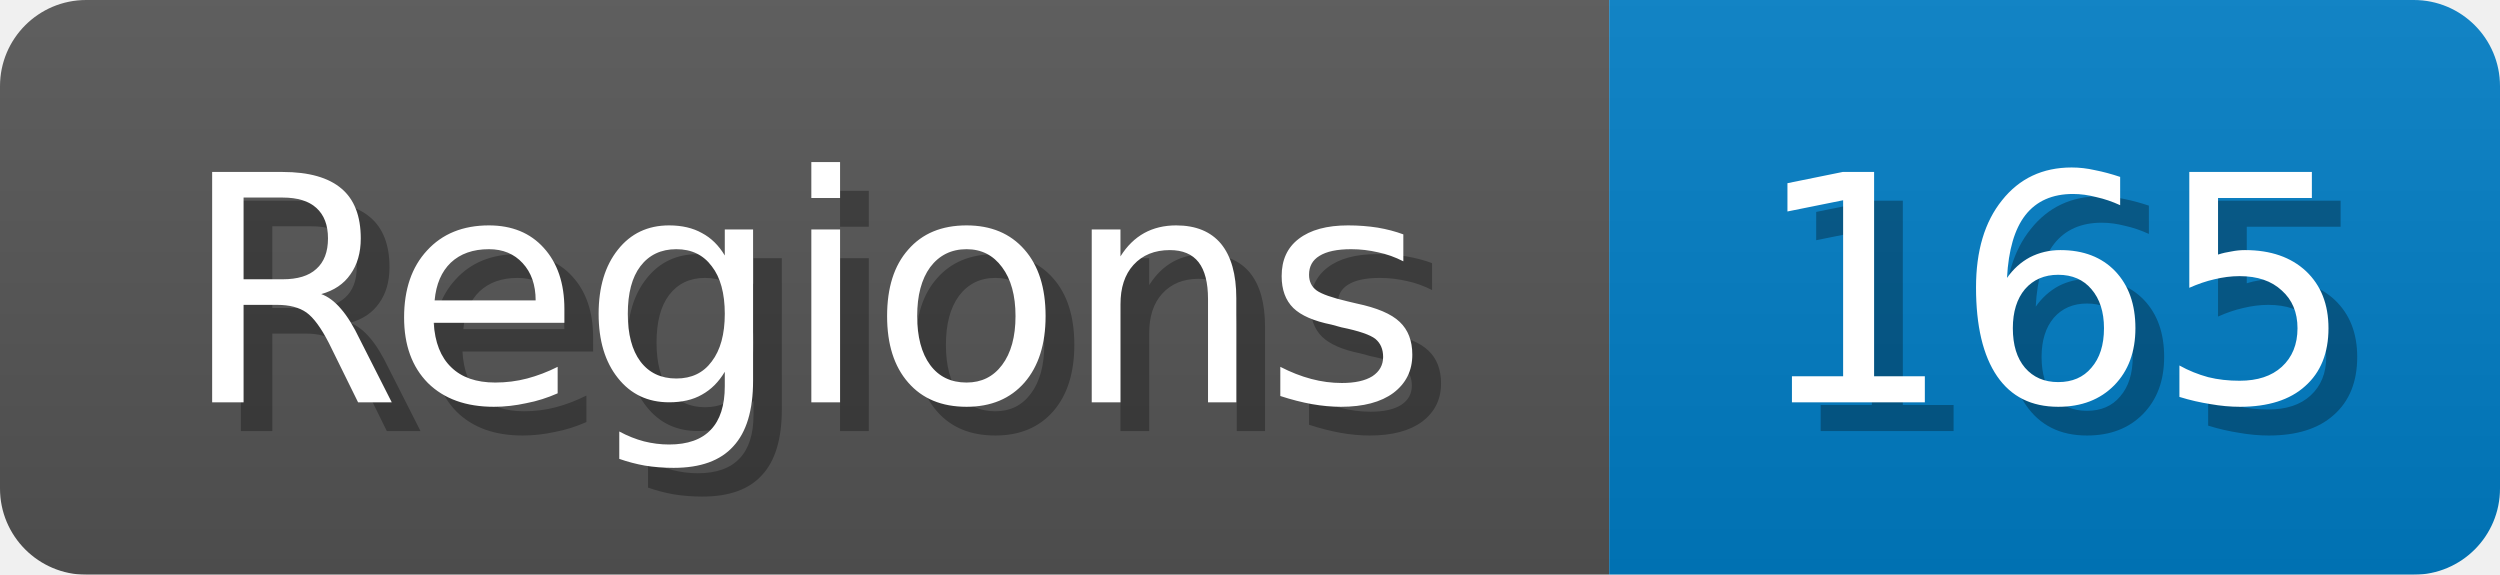
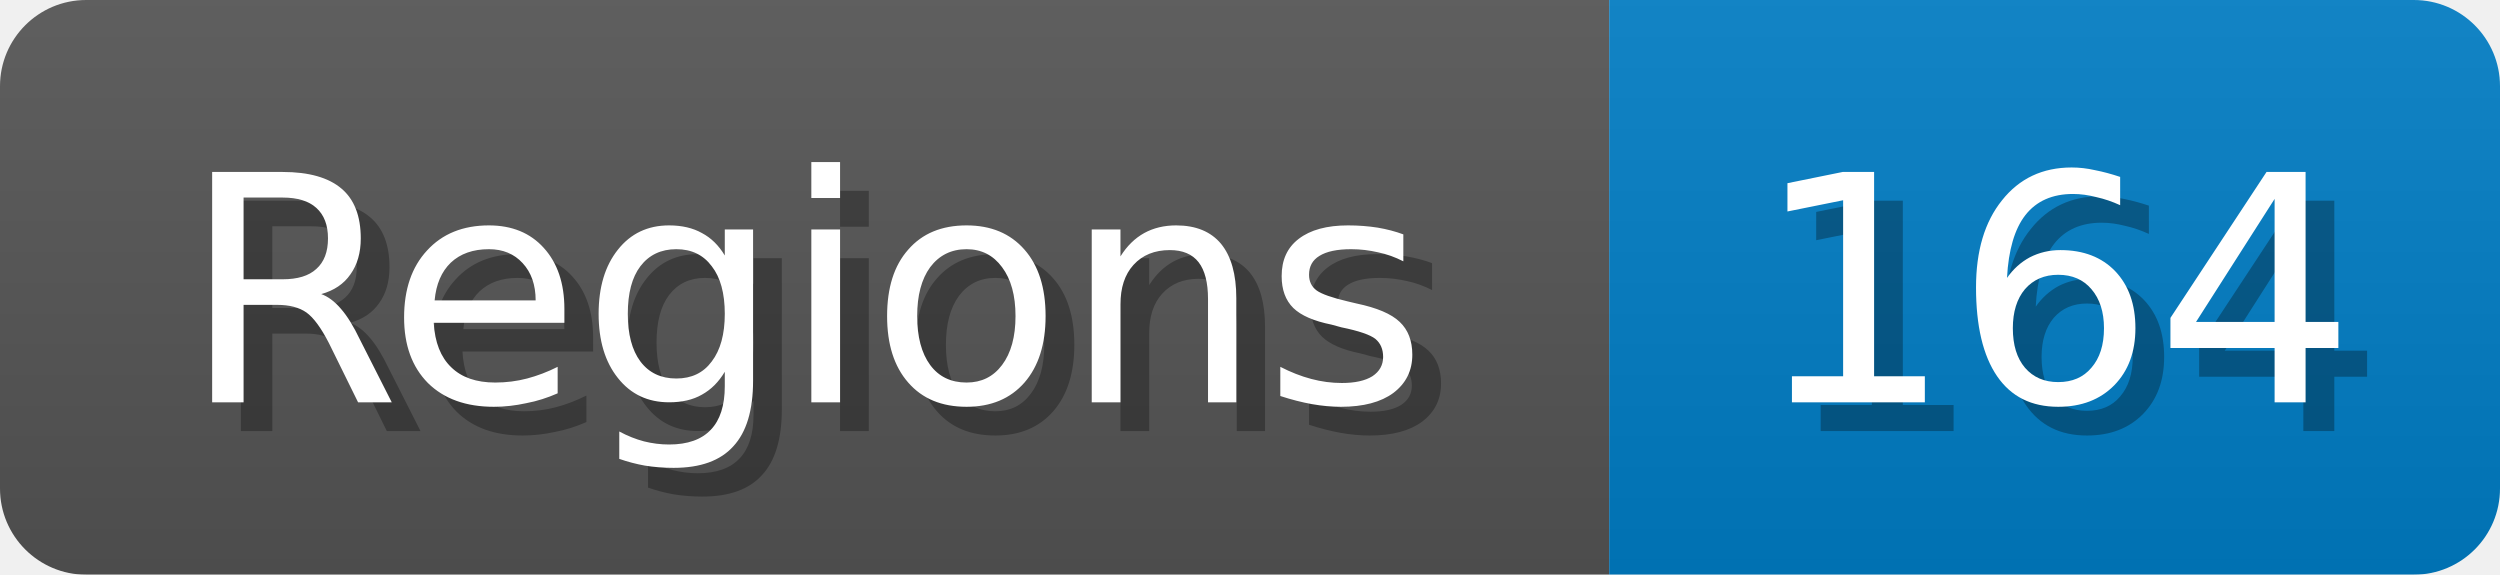
<svg xmlns="http://www.w3.org/2000/svg" width="87" height="20">
  <linearGradient id="b" x2="0" y2="100%">
    <stop offset="0" stop-color="#bbb" stop-opacity=".1" />
    <stop offset="1" stop-opacity=".1" />
  </linearGradient>
  <mask id="anybadge_1">
    <rect width="87" height="20" rx="3" fill="#fff" />
  </mask>
  <g mask="url(#anybadge_1)">
    <path fill="#555" d="M0 0h56v20H0z" />
    <path fill="#007ec6" d="M56 0h31v20H56z" />
    <path fill="url(#b)" d="M0 0h87v20H0z" />
  </g>
  <g fill="#fff" text-anchor="middle" font-family="DejaVu Sans,Verdana,Geneva,sans-serif" font-size="11">
    <text x="29.0" y="15" fill="#010101" fill-opacity=".3">Regions</text>
    <text x="28.0" y="14">Regions</text>
  </g>
  <g fill="#fff" text-anchor="middle" font-family="DejaVu Sans,Verdana,Geneva,sans-serif" font-size="11">
-     <text x="72.5" y="15" fill="#010101" fill-opacity=".3">165</text>
-     <text x="71.5" y="14">165</text>
+     <text x="72.5" y="15" fill="#010101" fill-opacity=".3">164</text>
+     <text x="71.5" y="14">164</text>
  </g>
</svg>
